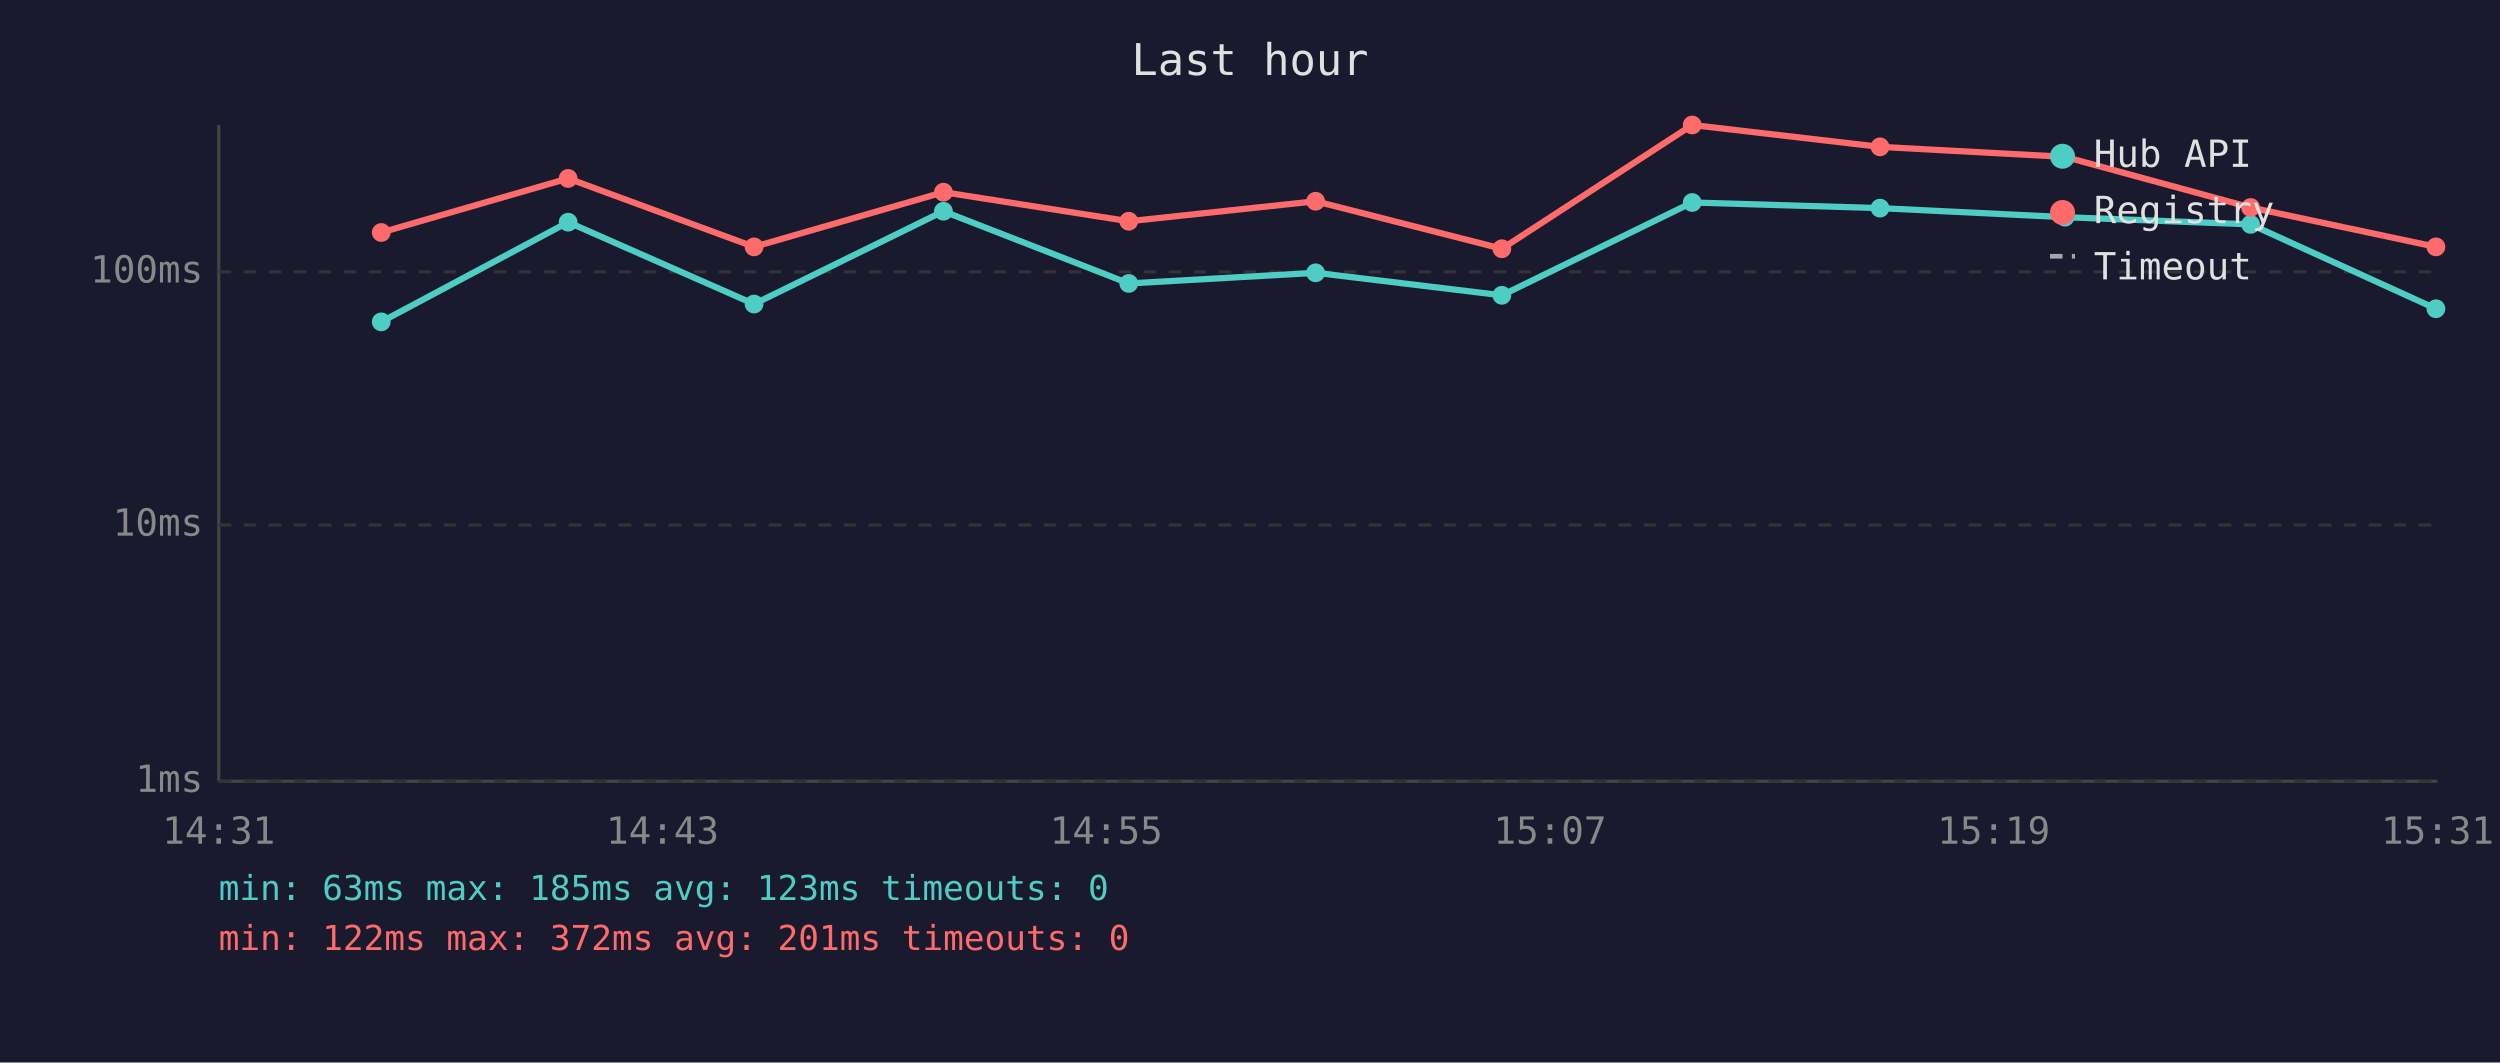
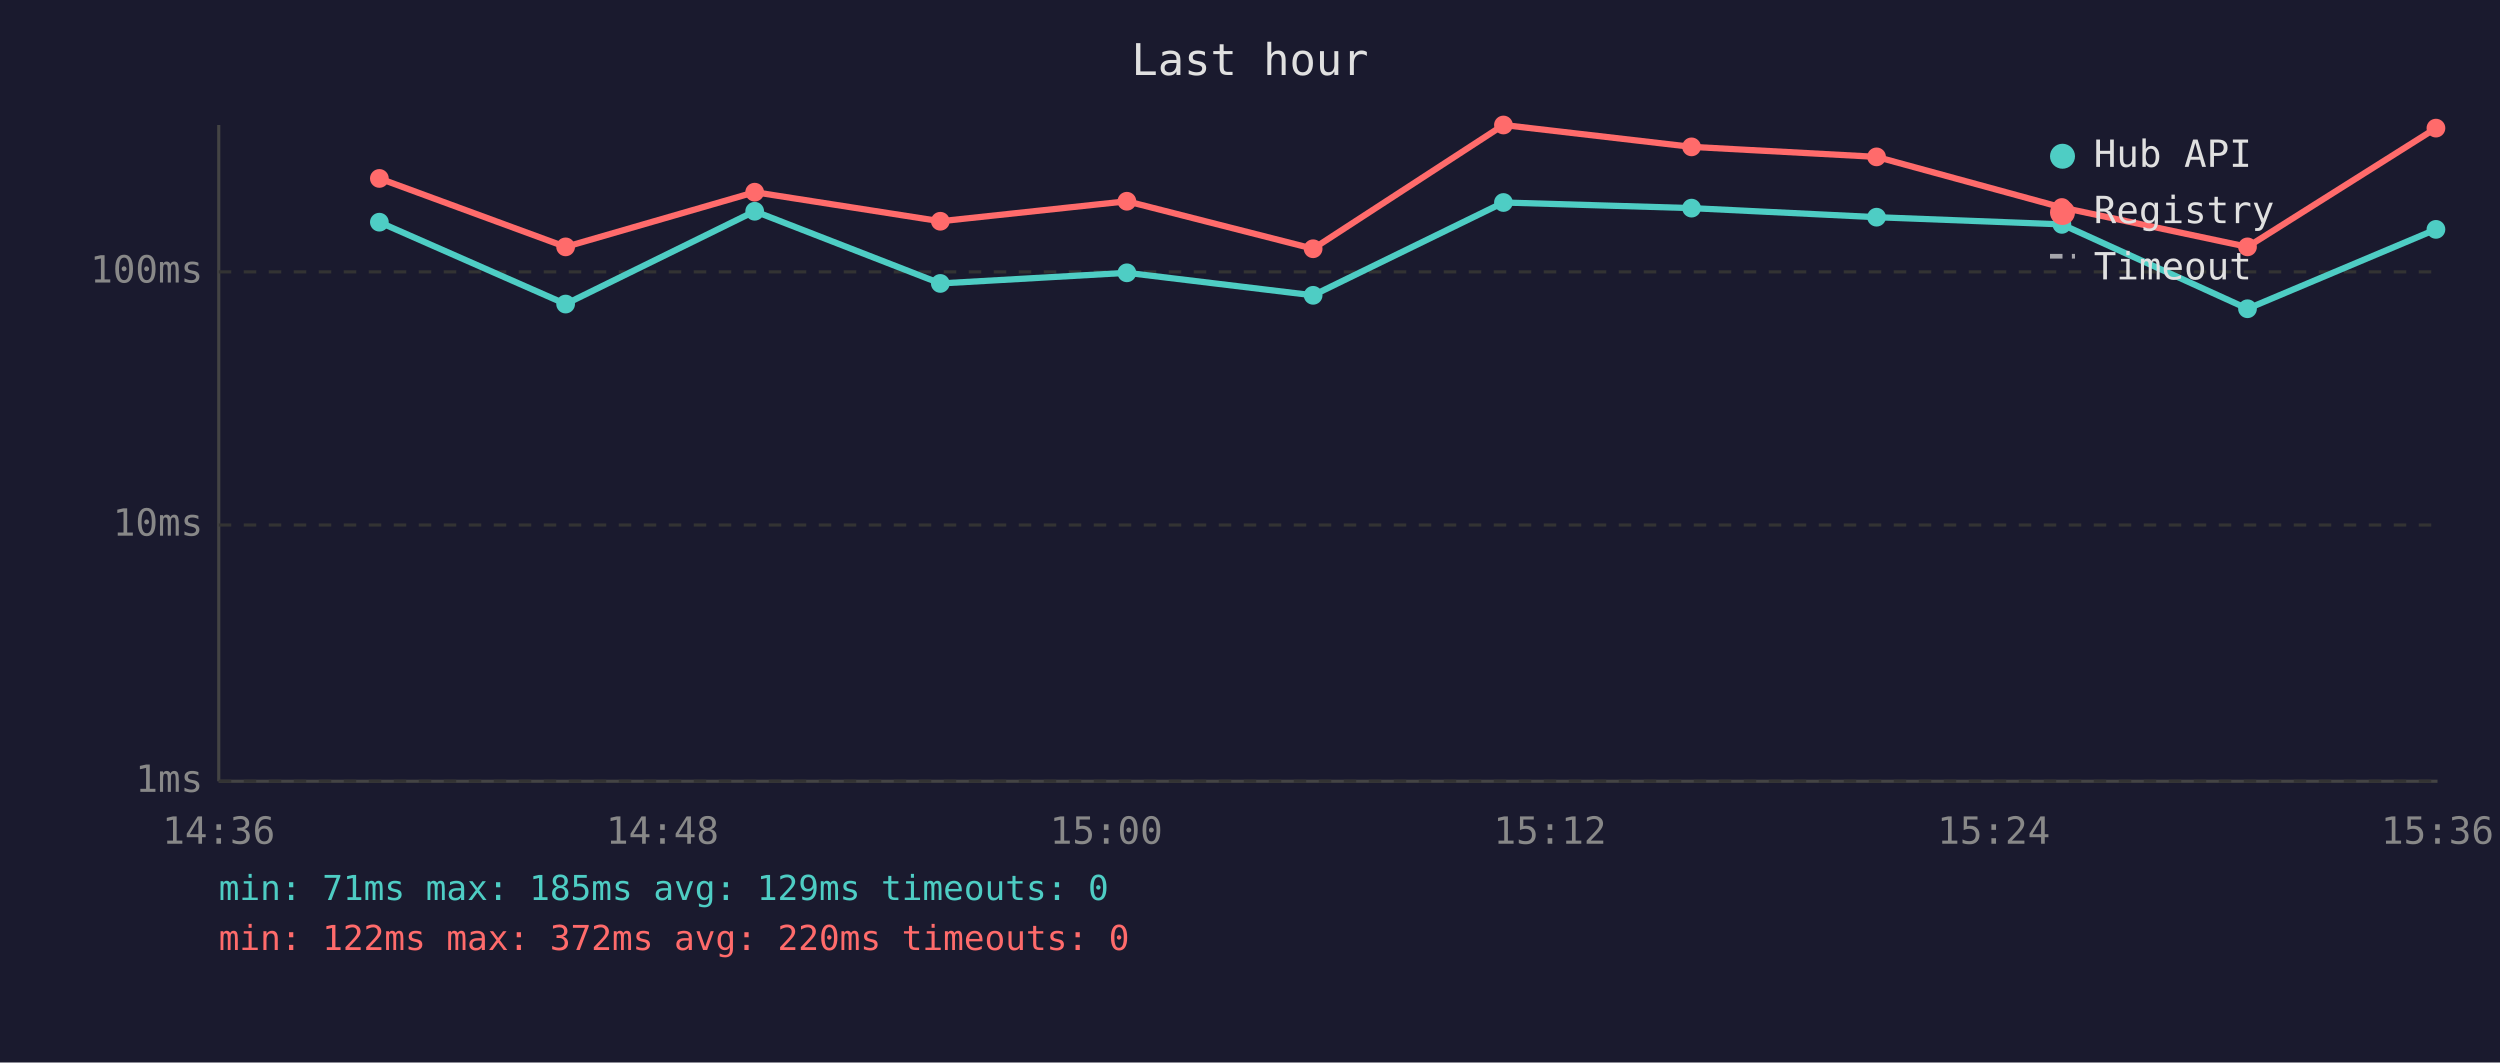
<svg xmlns="http://www.w3.org/2000/svg" viewBox="0 0 800 340" font-family="monospace" font-size="12">
  <rect width="800" height="340" fill="#1a1a2e" />
  <text x="400" y="24" fill="#e0e0e0" font-size="14" text-anchor="middle">Last hour</text>
  <line x1="70" y1="40" x2="70" y2="250" stroke="#444" stroke-width="1" />
  <line x1="70" y1="250" x2="780" y2="250" stroke="#444" stroke-width="1" />
  <line x1="70" y1="250" x2="780" y2="250" stroke="#333" stroke-width="1" stroke-dasharray="4" />
  <text x="65" y="250" fill="#888" text-anchor="end" dominant-baseline="middle">1ms</text>
  <line x1="70" y1="168" x2="780" y2="168" stroke="#333" stroke-width="1" stroke-dasharray="4" />
  <text x="65" y="168" fill="#888" text-anchor="end" dominant-baseline="middle">10ms</text>
  <line x1="70" y1="87" x2="780" y2="87" stroke="#333" stroke-width="1" stroke-dasharray="4" />
  <text x="65" y="87" fill="#888" text-anchor="end" dominant-baseline="middle">100ms</text>
-   <text x="70" y="270" fill="#888" text-anchor="middle">14:31</text>
-   <text x="212" y="270" fill="#888" text-anchor="middle">14:43</text>
-   <text x="354" y="270" fill="#888" text-anchor="middle">14:55</text>
-   <text x="496" y="270" fill="#888" text-anchor="middle">15:07</text>
-   <text x="638" y="270" fill="#888" text-anchor="middle">15:19</text>
-   <text x="780" y="270" fill="#888" text-anchor="middle">15:31</text>
-   <polyline points="122.0,103.0 181.8,71.1 241.3,97.3 301.9,67.6 361.2,90.7 421.0,87.3 480.6,94.5 541.5,64.8 601.6,66.6 660.8,69.5 720.2,71.8 779.5,98.8" fill="none" stroke="#4ecdc4" stroke-width="2" opacity="1" />
-   <circle cx="122.0" cy="103.0" r="3" fill="#4ecdc4" />
-   <circle cx="181.8" cy="71.1" r="3" fill="#4ecdc4" />
-   <circle cx="241.3" cy="97.3" r="3" fill="#4ecdc4" />
-   <circle cx="301.9" cy="67.6" r="3" fill="#4ecdc4" />
-   <circle cx="361.2" cy="90.7" r="3" fill="#4ecdc4" />
-   <circle cx="421.0" cy="87.3" r="3" fill="#4ecdc4" />
-   <circle cx="480.6" cy="94.5" r="3" fill="#4ecdc4" />
-   <circle cx="541.5" cy="64.8" r="3" fill="#4ecdc4" />
-   <circle cx="601.6" cy="66.6" r="3" fill="#4ecdc4" />
-   <circle cx="660.8" cy="69.5" r="3" fill="#4ecdc4" />
-   <circle cx="720.2" cy="71.8" r="3" fill="#4ecdc4" />
-   <circle cx="779.5" cy="98.8" r="3" fill="#4ecdc4" />
-   <polyline points="122.0,74.4 181.8,57.1 241.3,79.0 301.9,61.5 361.2,70.8 421.0,64.4 480.6,79.6 541.5,40.0 601.6,47.0 660.8,50.2 720.2,66.4 779.5,79.0" fill="none" stroke="#ff6b6b" stroke-width="2" opacity="1" />
-   <circle cx="122.0" cy="74.4" r="3" fill="#ff6b6b" />
-   <circle cx="181.8" cy="57.1" r="3" fill="#ff6b6b" />
-   <circle cx="241.3" cy="79.0" r="3" fill="#ff6b6b" />
-   <circle cx="301.9" cy="61.5" r="3" fill="#ff6b6b" />
-   <circle cx="361.2" cy="70.8" r="3" fill="#ff6b6b" />
-   <circle cx="421.0" cy="64.4" r="3" fill="#ff6b6b" />
-   <circle cx="480.6" cy="79.6" r="3" fill="#ff6b6b" />
-   <circle cx="541.5" cy="40.0" r="3" fill="#ff6b6b" />
-   <circle cx="601.6" cy="47.0" r="3" fill="#ff6b6b" />
-   <circle cx="660.8" cy="50.2" r="3" fill="#ff6b6b" />
-   <circle cx="720.2" cy="66.4" r="3" fill="#ff6b6b" />
-   <circle cx="779.5" cy="79.0" r="3" fill="#ff6b6b" />
+   <text x="70" y="270" fill="#888" text-anchor="middle">14:36</text>
+   <text x="212" y="270" fill="#888" text-anchor="middle">14:48</text>
+   <text x="354" y="270" fill="#888" text-anchor="middle">15:00</text>
+   <text x="496" y="270" fill="#888" text-anchor="middle">15:12</text>
+   <text x="638" y="270" fill="#888" text-anchor="middle">15:24</text>
+   <text x="780" y="270" fill="#888" text-anchor="middle">15:36</text>
+   <polyline points="121.4,71.1 181.0,97.3 241.5,67.6 300.9,90.7 360.6,87.3 420.2,94.5 481.1,64.8 541.3,66.6 600.5,69.5 659.8,71.8 719.2,98.8 779.5,73.4" fill="none" stroke="#4ecdc4" stroke-width="2" opacity="1" />
+   <circle cx="121.4" cy="71.1" r="3" fill="#4ecdc4" />
+   <circle cx="181.0" cy="97.3" r="3" fill="#4ecdc4" />
+   <circle cx="241.5" cy="67.6" r="3" fill="#4ecdc4" />
+   <circle cx="300.9" cy="90.7" r="3" fill="#4ecdc4" />
+   <circle cx="360.6" cy="87.3" r="3" fill="#4ecdc4" />
+   <circle cx="420.2" cy="94.5" r="3" fill="#4ecdc4" />
+   <circle cx="481.1" cy="64.8" r="3" fill="#4ecdc4" />
+   <circle cx="541.3" cy="66.6" r="3" fill="#4ecdc4" />
+   <circle cx="600.5" cy="69.5" r="3" fill="#4ecdc4" />
+   <circle cx="659.8" cy="71.8" r="3" fill="#4ecdc4" />
+   <circle cx="719.2" cy="98.8" r="3" fill="#4ecdc4" />
+   <circle cx="779.5" cy="73.4" r="3" fill="#4ecdc4" />
+   <polyline points="121.4,57.1 181.0,79.0 241.5,61.5 300.9,70.8 360.6,64.4 420.2,79.6 481.1,40.0 541.3,47.0 600.5,50.2 659.8,66.4 719.2,79.0 779.5,41.0" fill="none" stroke="#ff6b6b" stroke-width="2" opacity="1" />
+   <circle cx="121.4" cy="57.1" r="3" fill="#ff6b6b" />
+   <circle cx="181.0" cy="79.0" r="3" fill="#ff6b6b" />
+   <circle cx="241.5" cy="61.5" r="3" fill="#ff6b6b" />
+   <circle cx="300.9" cy="70.8" r="3" fill="#ff6b6b" />
+   <circle cx="360.6" cy="64.4" r="3" fill="#ff6b6b" />
+   <circle cx="420.2" cy="79.6" r="3" fill="#ff6b6b" />
+   <circle cx="481.1" cy="40.0" r="3" fill="#ff6b6b" />
+   <circle cx="541.3" cy="47.0" r="3" fill="#ff6b6b" />
+   <circle cx="600.5" cy="50.2" r="3" fill="#ff6b6b" />
+   <circle cx="659.8" cy="66.4" r="3" fill="#ff6b6b" />
+   <circle cx="719.2" cy="79.0" r="3" fill="#ff6b6b" />
+   <circle cx="779.5" cy="41.0" r="3" fill="#ff6b6b" />
  <circle cx="660" cy="50" r="4" fill="#4ecdc4" />
  <text x="670" y="50" fill="#e0e0e0" dominant-baseline="middle">Hub API</text>
  <circle cx="660" cy="68" r="4" fill="#ff6b6b" />
  <text x="670" y="68" fill="#e0e0e0" dominant-baseline="middle">Registry</text>
  <line x1="656" y1="82" x2="664" y2="82" stroke="#e0e0e0" stroke-width="1.5" stroke-dasharray="4,3" opacity="0.7" />
  <text x="670" y="86" fill="#e0e0e0" dominant-baseline="middle">Timeout</text>
-   <text x="70" y="288" fill="#4ecdc4" font-size="11">min: 63ms  max: 185ms  avg: 123ms  timeouts: 0</text>
-   <text x="70" y="304" fill="#ff6b6b" font-size="11">min: 122ms  max: 372ms  avg: 201ms  timeouts: 0</text>
+   <text x="70" y="288" fill="#4ecdc4" font-size="11">min: 71ms  max: 185ms  avg: 129ms  timeouts: 0</text>
+   <text x="70" y="304" fill="#ff6b6b" font-size="11">min: 122ms  max: 372ms  avg: 220ms  timeouts: 0</text>
</svg>
